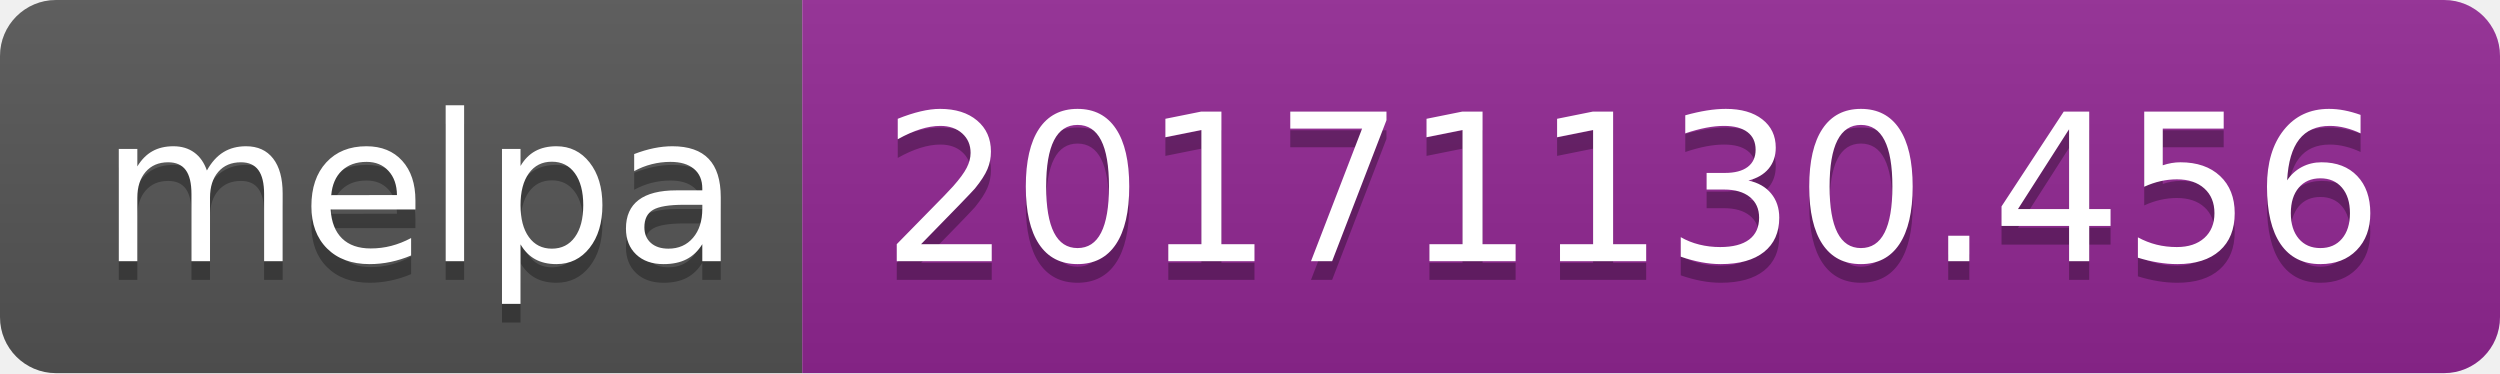
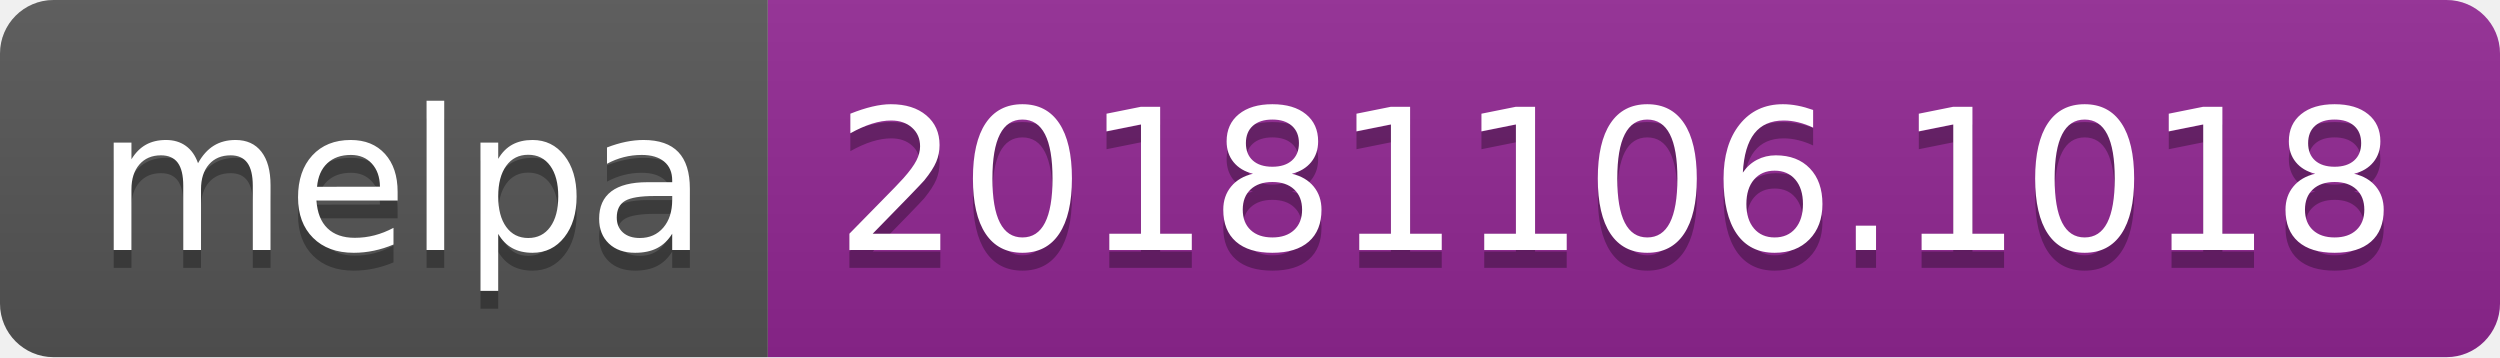
- <svg xmlns="http://www.w3.org/2000/svg" width="134" height="20">
+ <svg xmlns="http://www.w3.org/2000/svg" width="140" height="20">
  <linearGradient id="b" x2="0" y2="100%">
    <stop offset="0" stop-color="#bbb" stop-opacity=".1" />
    <stop offset="1" stop-opacity=".1" />
  </linearGradient>
  <clipPath id="a">
-     <rect width="134" height="20" rx="3" fill="#fff" />
+     <rect width="140" height="20" rx="3" fill="#fff" />
  </clipPath>
  <g clip-path="url(#a)">
    <path fill="#555" d="M0 0h43v20H0z" />
-     <path fill="#922793" d="M43 0h91v20H43z" />
-     <path fill="url(#b)" d="M0 0h134v20H0z" />
+     <path fill="#922793" d="M43 0h97v20H43z" />
+     <path fill="url(#b)" d="M0 0h140v20H0z" />
  </g>
  <g fill="#fff" text-anchor="middle" font-family="DejaVu Sans,Verdana,Geneva,sans-serif" font-size="110">
    <text x="225" y="150" fill="#010101" fill-opacity=".3" transform="scale(.1)" textLength="330">melpa</text>
    <text x="225" y="140" transform="scale(.1)" textLength="330">melpa</text>
-     <text x="875" y="150" fill="#010101" fill-opacity=".3" transform="scale(.1)" textLength="810">20171130.456</text>
-     <text x="875" y="140" transform="scale(.1)" textLength="810">20171130.456</text>
+     <text x="905" y="150" fill="#010101" fill-opacity=".3" transform="scale(.1)" textLength="870">20181106.1018</text>
+     <text x="905" y="140" transform="scale(.1)" textLength="870">20181106.1018</text>
  </g>
</svg>
